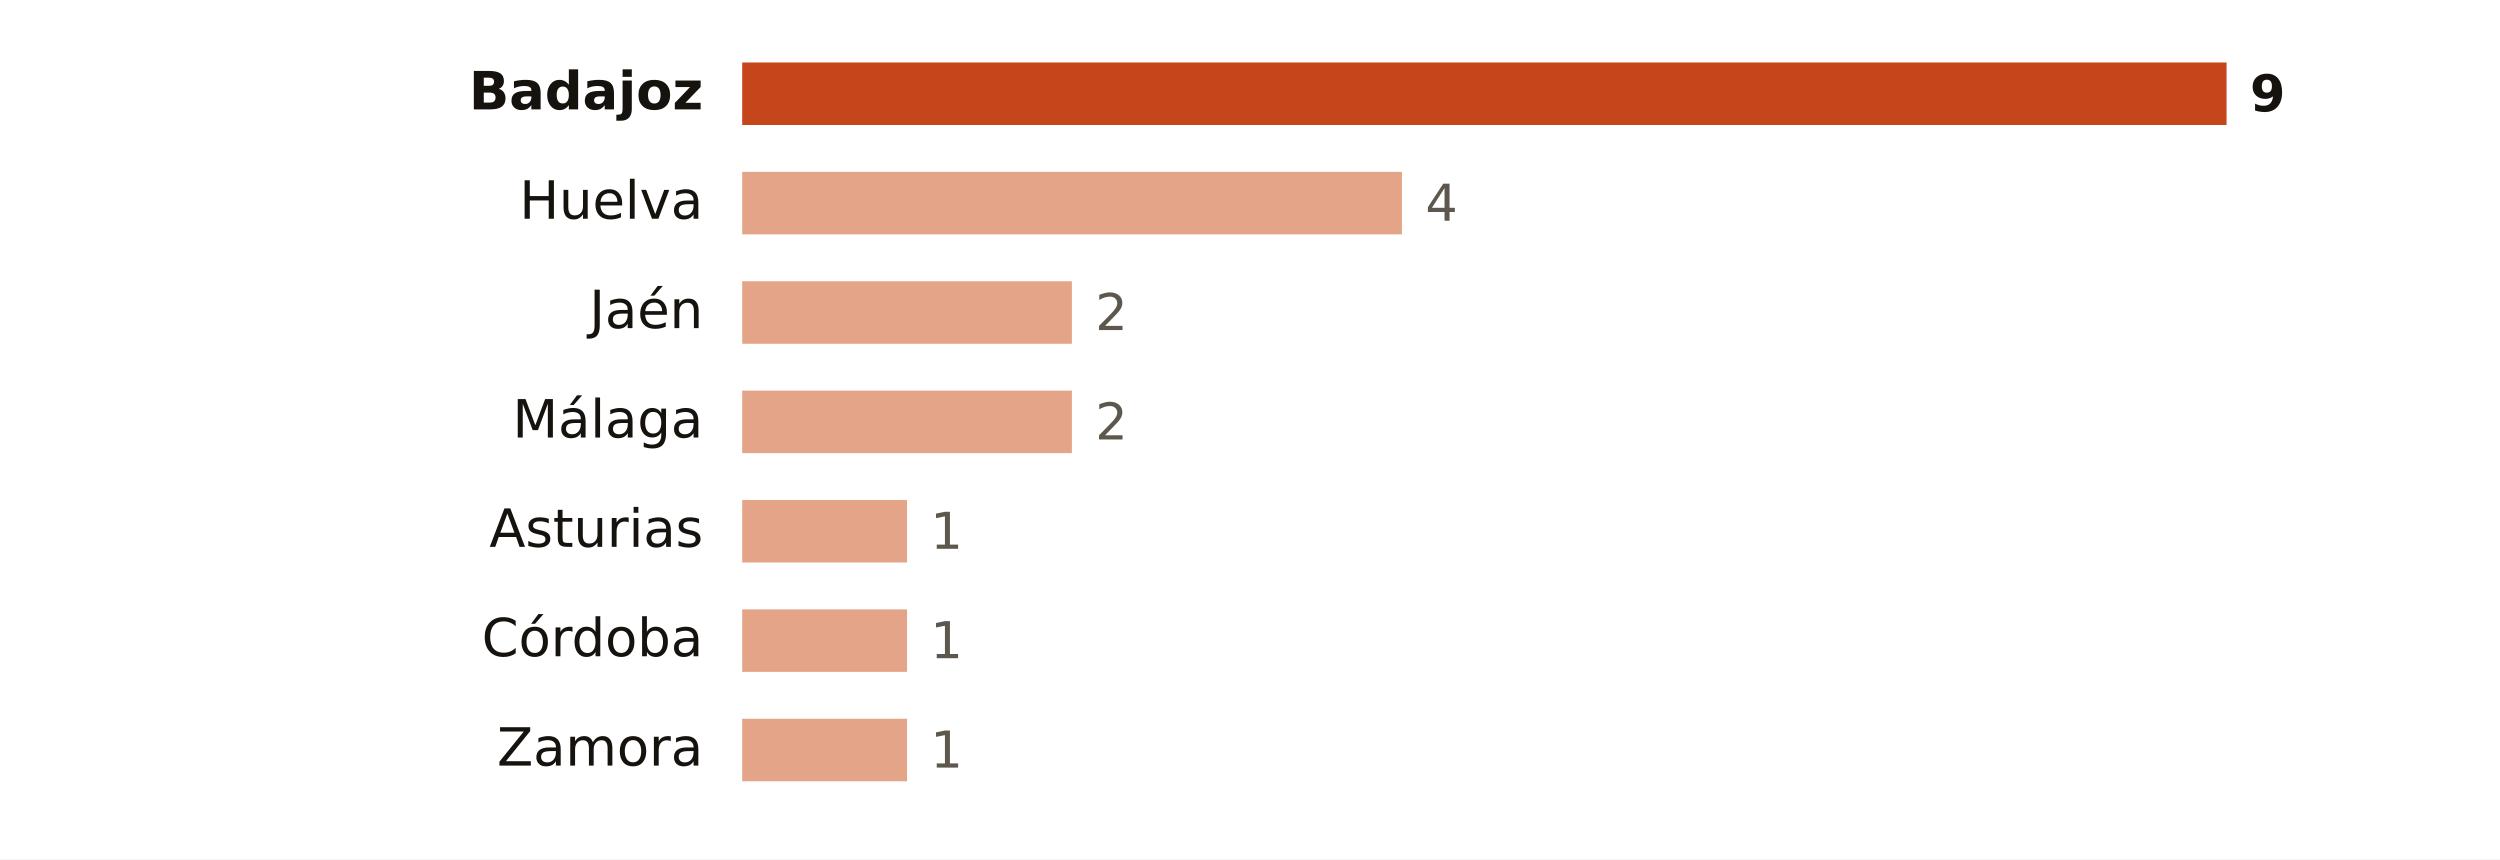
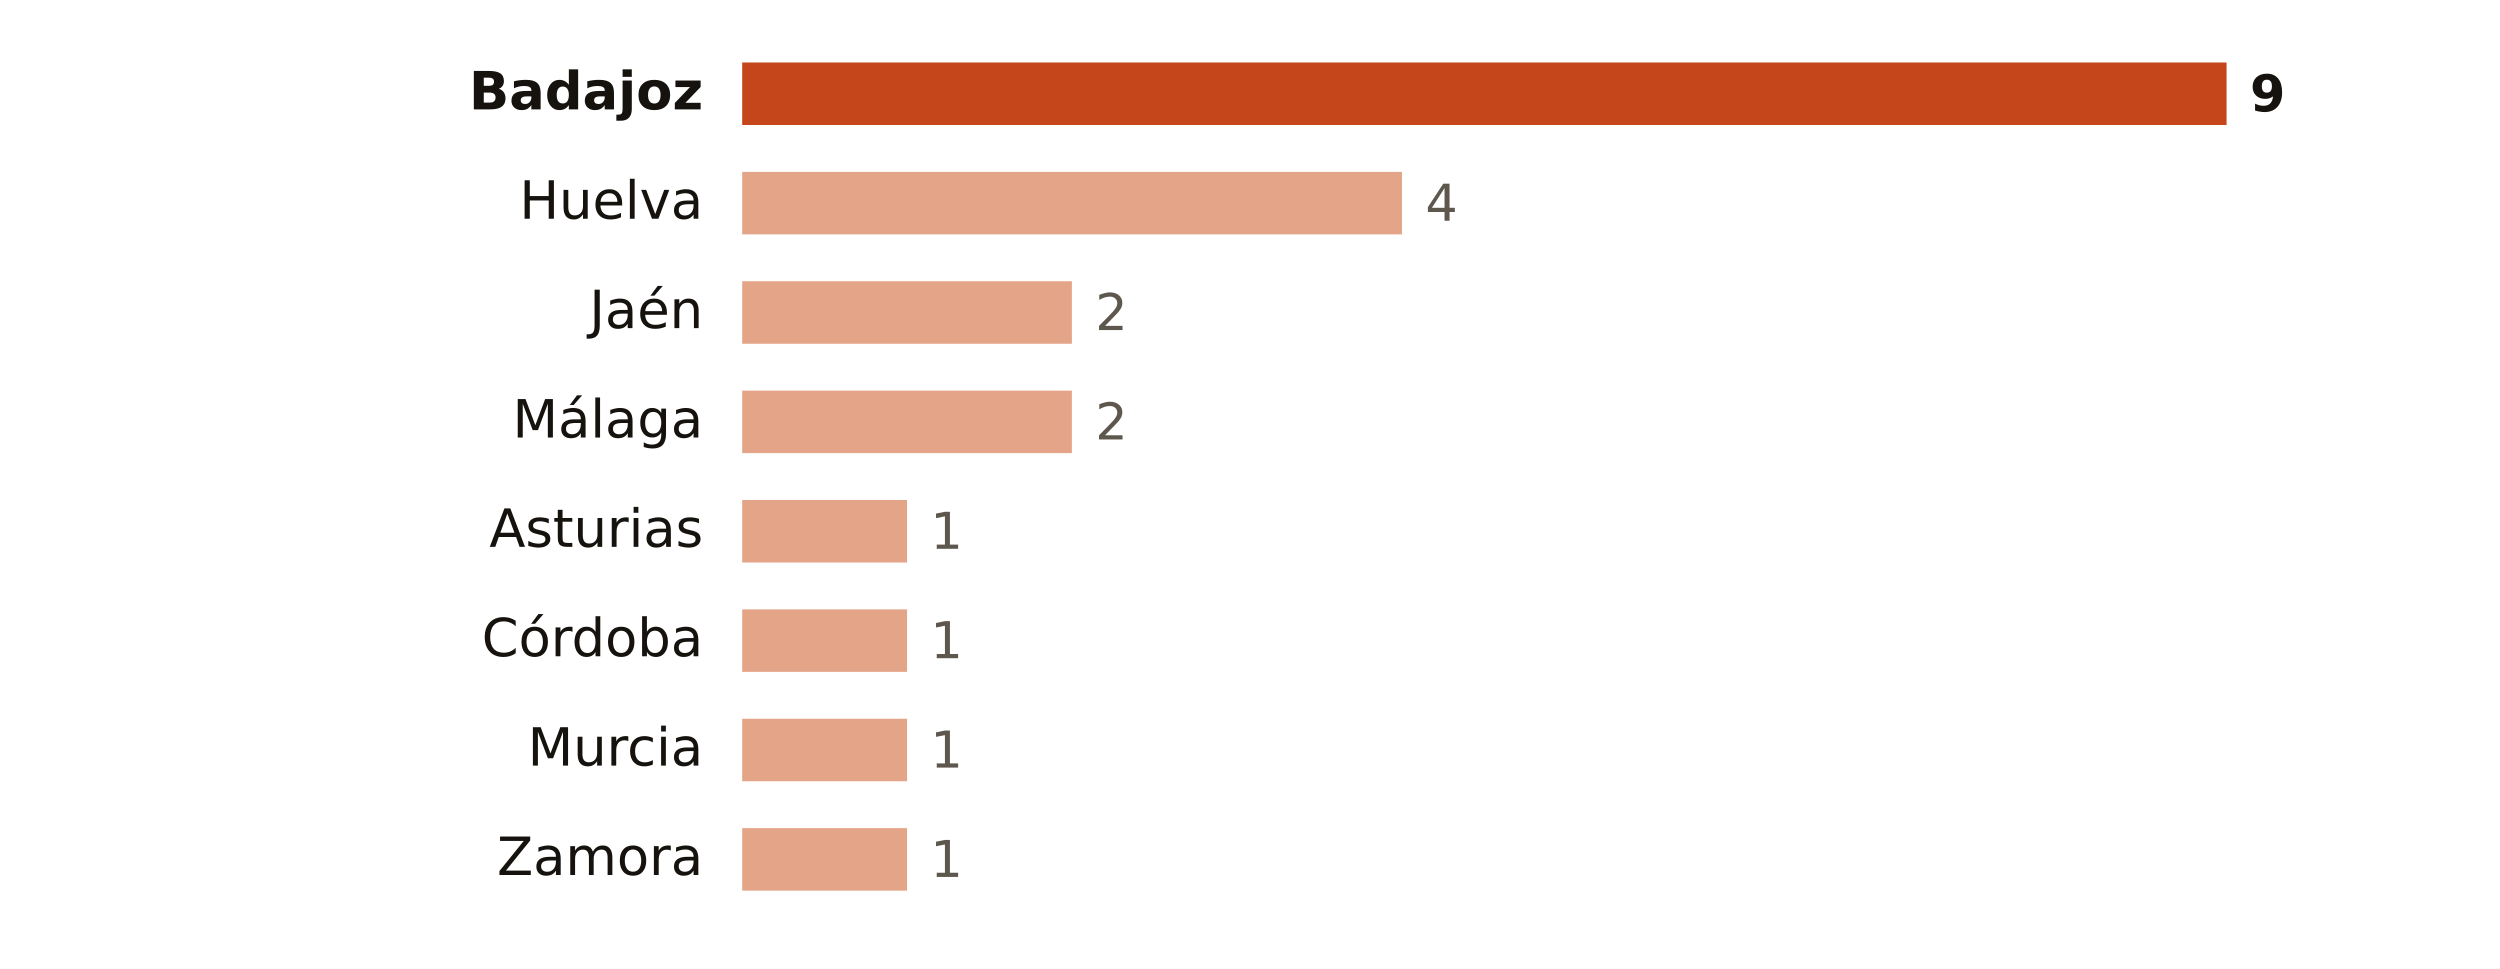
- <svg xmlns="http://www.w3.org/2000/svg" viewBox="0 0 640 220" width="640" height="220" role="img" aria-label="Focos de calor por provincia">
-   <rect width="640" height="220" fill="#FFFFFF" />
+ <svg xmlns="http://www.w3.org/2000/svg" viewBox="0 0 640 248" width="640" height="248" role="img" aria-label="Focos de calor por provincia">
+   <rect width="640" height="248" fill="#FFFFFF" />
  <text x="180.0" y="28.0" font-size="13.5" fill="#16130F" text-anchor="end" font-weight="600" font-family="Public Sans, DejaVu Sans, Arial, sans-serif">Badajoz</text>
  <rect x="190" y="16" width="380.0" height="16" fill="#C4461A" />
  <text x="576.0" y="28.5" font-size="13" fill="#16130F" text-anchor="start" font-weight="700" font-family="Public Sans, DejaVu Sans, Arial, sans-serif">9</text>
  <text x="180.0" y="56.0" font-size="13.5" fill="#16130F" text-anchor="end" font-weight="400" font-family="Public Sans, DejaVu Sans, Arial, sans-serif">Huelva</text>
  <rect x="190" y="44" width="168.9" height="16" fill="#E3A487" />
  <text x="364.9" y="56.5" font-size="13" fill="#5E574E" text-anchor="start" font-weight="500" font-family="Public Sans, DejaVu Sans, Arial, sans-serif">4</text>
  <text x="180.0" y="84.0" font-size="13.5" fill="#16130F" text-anchor="end" font-weight="400" font-family="Public Sans, DejaVu Sans, Arial, sans-serif">Jaén</text>
  <rect x="190" y="72" width="84.4" height="16" fill="#E3A487" />
  <text x="280.4" y="84.5" font-size="13" fill="#5E574E" text-anchor="start" font-weight="500" font-family="Public Sans, DejaVu Sans, Arial, sans-serif">2</text>
  <text x="180.0" y="112.0" font-size="13.5" fill="#16130F" text-anchor="end" font-weight="400" font-family="Public Sans, DejaVu Sans, Arial, sans-serif">Málaga</text>
  <rect x="190" y="100" width="84.4" height="16" fill="#E3A487" />
  <text x="280.4" y="112.5" font-size="13" fill="#5E574E" text-anchor="start" font-weight="500" font-family="Public Sans, DejaVu Sans, Arial, sans-serif">2</text>
  <text x="180.0" y="140.0" font-size="13.5" fill="#16130F" text-anchor="end" font-weight="400" font-family="Public Sans, DejaVu Sans, Arial, sans-serif">Asturias</text>
  <rect x="190" y="128" width="42.2" height="16" fill="#E3A487" />
  <text x="238.2" y="140.5" font-size="13" fill="#5E574E" text-anchor="start" font-weight="500" font-family="Public Sans, DejaVu Sans, Arial, sans-serif">1</text>
  <text x="180.0" y="168.0" font-size="13.5" fill="#16130F" text-anchor="end" font-weight="400" font-family="Public Sans, DejaVu Sans, Arial, sans-serif">Córdoba</text>
  <rect x="190" y="156" width="42.2" height="16" fill="#E3A487" />
  <text x="238.2" y="168.5" font-size="13" fill="#5E574E" text-anchor="start" font-weight="500" font-family="Public Sans, DejaVu Sans, Arial, sans-serif">1</text>
-   <text x="180.0" y="196.0" font-size="13.5" fill="#16130F" text-anchor="end" font-weight="400" font-family="Public Sans, DejaVu Sans, Arial, sans-serif">Zamora</text>
+   <text x="180.0" y="196.0" font-size="13.5" fill="#16130F" text-anchor="end" font-weight="400" font-family="Public Sans, DejaVu Sans, Arial, sans-serif">Murcia</text>
  <rect x="190" y="184" width="42.2" height="16" fill="#E3A487" />
  <text x="238.2" y="196.5" font-size="13" fill="#5E574E" text-anchor="start" font-weight="500" font-family="Public Sans, DejaVu Sans, Arial, sans-serif">1</text>
+   <text x="180.0" y="224.0" font-size="13.5" fill="#16130F" text-anchor="end" font-weight="400" font-family="Public Sans, DejaVu Sans, Arial, sans-serif">Zamora</text>
+   <rect x="190" y="212" width="42.2" height="16" fill="#E3A487" />
+   <text x="238.2" y="224.5" font-size="13" fill="#5E574E" text-anchor="start" font-weight="500" font-family="Public Sans, DejaVu Sans, Arial, sans-serif">1</text>
</svg>
